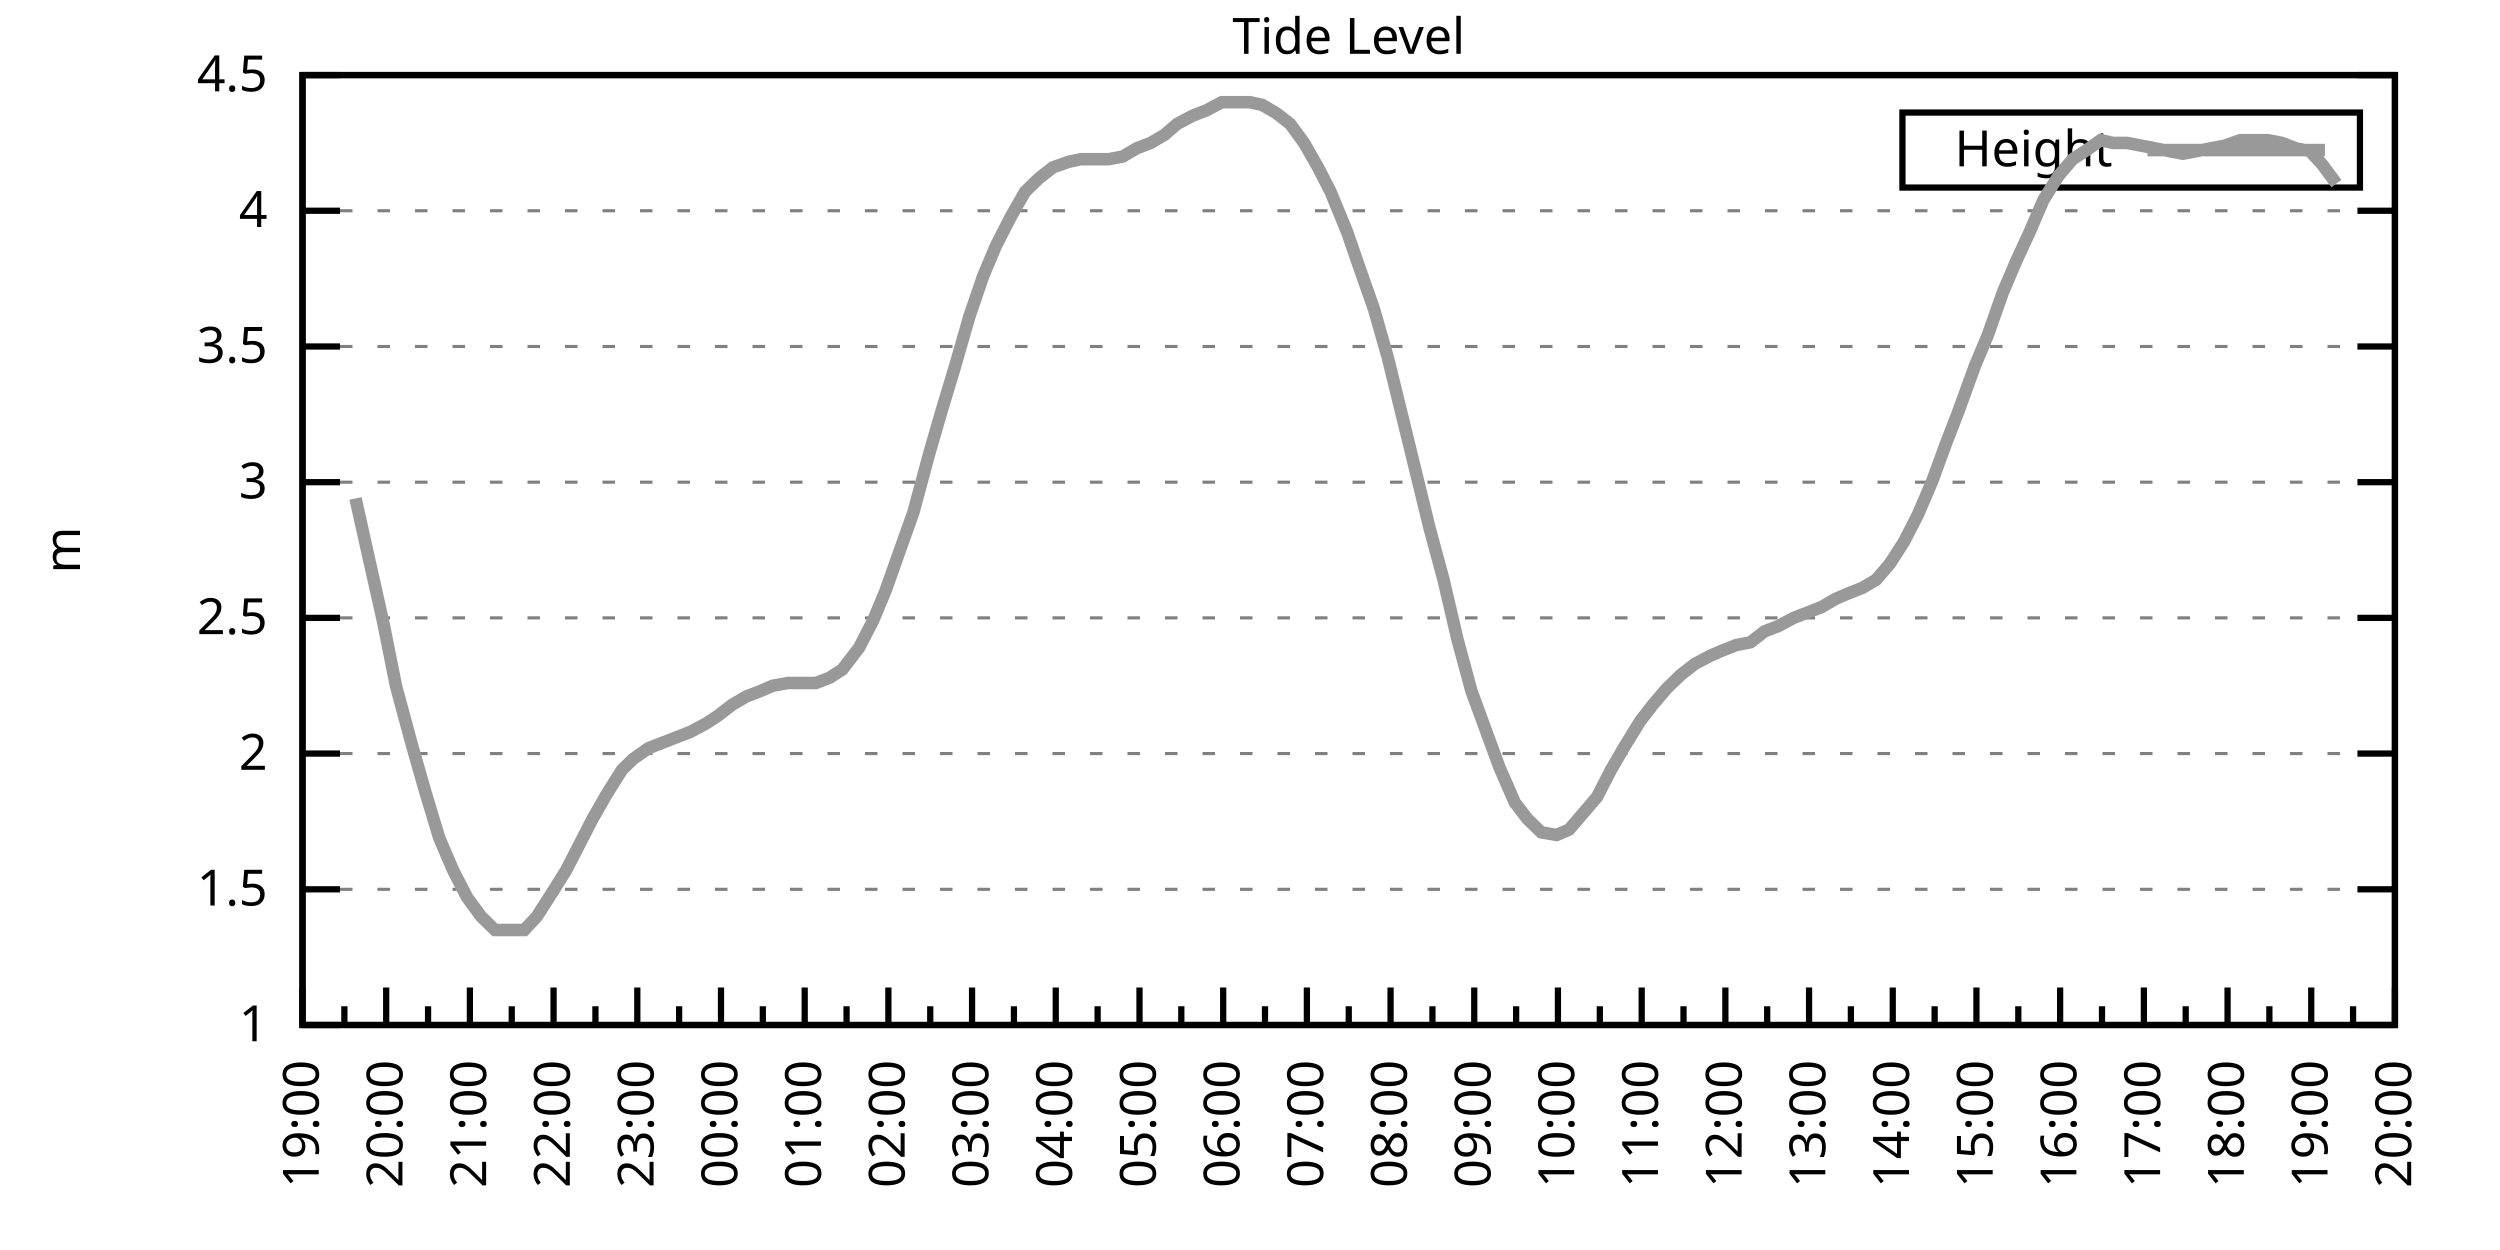
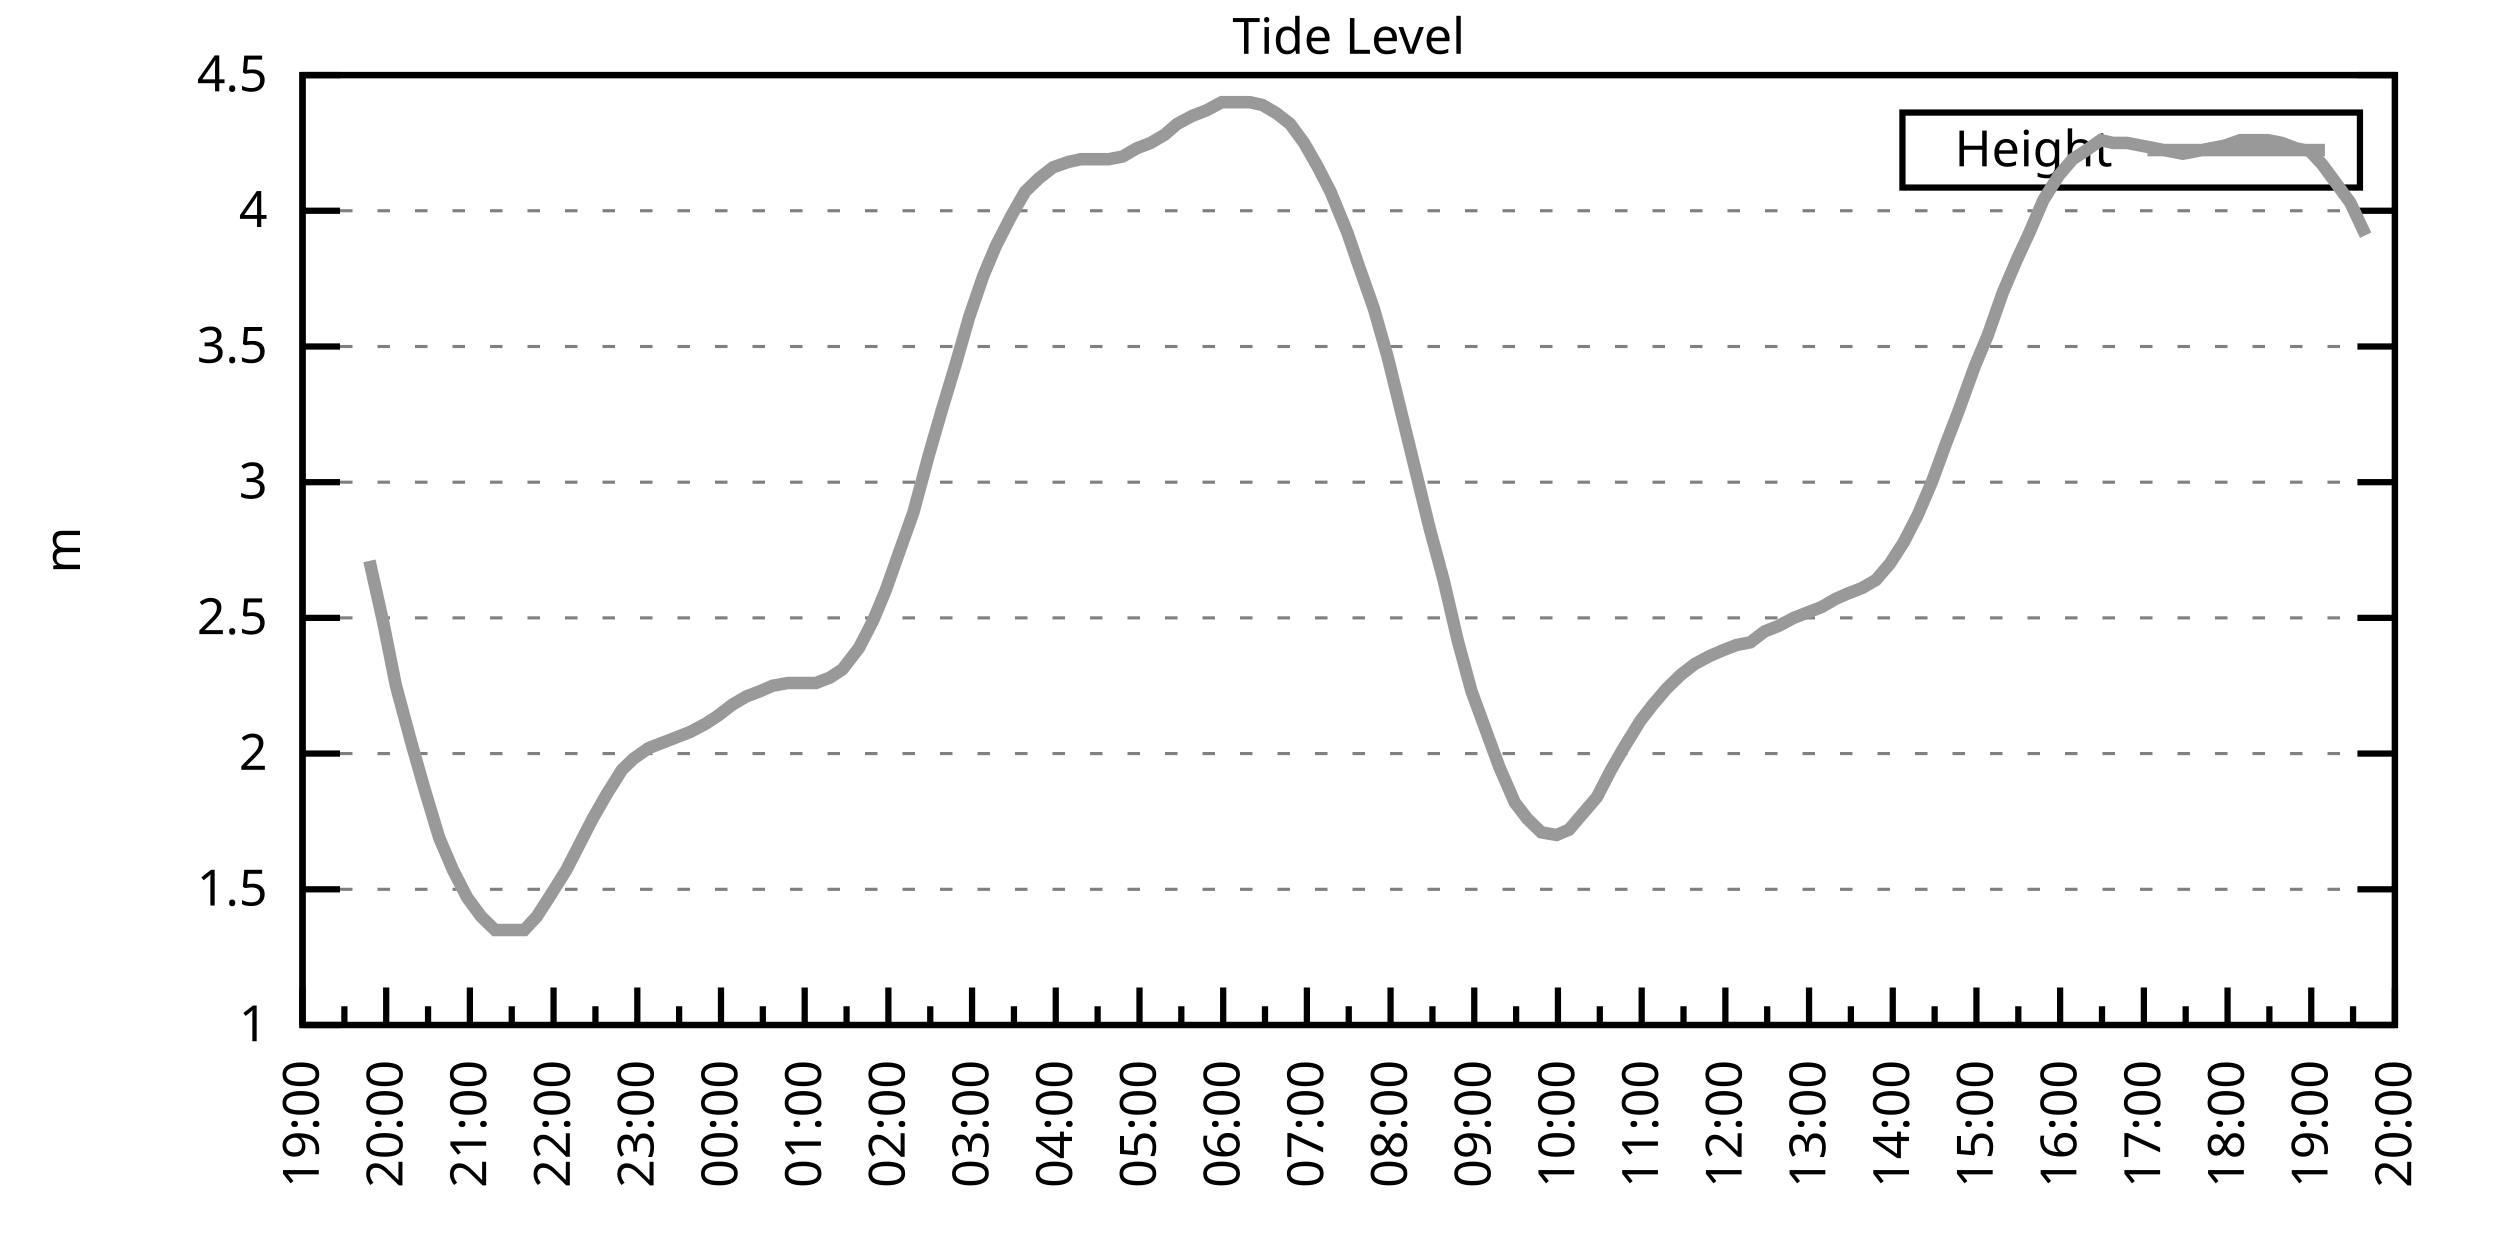
<svg xmlns="http://www.w3.org/2000/svg" xmlns:xlink="http://www.w3.org/1999/xlink" width="400" height="200" viewBox="0 0 400 200">
  <g id="gnuplot_canvas">
    <rect x="0" y="0" width="400" height="200" fill="none" />
    <defs>
      <circle id="gpDot" r="0.5" stroke-width="0.5" stroke="currentColor" />
      <path id="gpPt0" stroke-width="0.333" stroke="currentColor" d="M-1,0 h2 M0,-1 v2" />
      <path id="gpPt1" stroke-width="0.333" stroke="currentColor" d="M-1,-1 L1,1 M1,-1 L-1,1" />
      <path id="gpPt2" stroke-width="0.333" stroke="currentColor" d="M-1,0 L1,0 M0,-1 L0,1 M-1,-1 L1,1 M-1,1 L1,-1" />
      <rect id="gpPt3" stroke-width="0.333" stroke="currentColor" x="-1" y="-1" width="2" height="2" />
      <rect id="gpPt4" stroke-width="0.333" stroke="currentColor" fill="currentColor" x="-1" y="-1" width="2" height="2" />
      <circle id="gpPt5" stroke-width="0.333" stroke="currentColor" cx="0" cy="0" r="1" />
      <use xlink:href="#gpPt5" id="gpPt6" fill="currentColor" stroke="none" />
      <path id="gpPt7" stroke-width="0.333" stroke="currentColor" d="M0,-1.33 L-1.33,0.67 L1.33,0.67 z" />
      <use xlink:href="#gpPt7" id="gpPt8" fill="currentColor" stroke="none" />
      <use xlink:href="#gpPt7" id="gpPt9" stroke="currentColor" transform="rotate(180)" />
      <use xlink:href="#gpPt9" id="gpPt10" fill="currentColor" stroke="none" />
      <use xlink:href="#gpPt3" id="gpPt11" stroke="currentColor" transform="rotate(45)" />
      <use xlink:href="#gpPt11" id="gpPt12" fill="currentColor" stroke="none" />
      <path id="gpPt13" stroke-width="0.333" stroke="currentColor" d="M0,1.330 L1.265,0.411 L0.782,-1.067 L-0.782,-1.076 L-1.265,0.411 z" />
      <use xlink:href="#gpPt13" id="gpPt14" fill="currentColor" stroke="none" />
      <filter id="textbox" filterUnits="objectBoundingBox" x="0" y="0" height="1" width="1">
        <feFlood flood-color="white" flood-opacity="1" result="bgnd" />
        <feComposite in="SourceGraphic" in2="bgnd" operator="atop" />
      </filter>
      <filter id="greybox" filterUnits="objectBoundingBox" x="0" y="0" height="1" width="1">
        <feFlood flood-color="lightgrey" flood-opacity="1" result="grey" />
        <feComposite in="SourceGraphic" in2="grey" operator="atop" />
      </filter>
    </defs>
    <g fill="none" color="white" stroke="currentColor" stroke-width="1.00" stroke-linecap="butt" stroke-linejoin="miter">
</g>
    <g fill="none" color="black" stroke="currentColor" stroke-width="1.00" stroke-linecap="butt" stroke-linejoin="miter">
      <g stroke="none" shape-rendering="crispEdges">
        <polygon fill="rgb(255, 255, 255)" points="48.40,164.00 383.18,164.00 383.18,12.02 48.40,12.02 " />
      </g>
    </g>
    <g fill="none" color="black" stroke="currentColor" stroke-width="1.00" stroke-linecap="butt" stroke-linejoin="miter">
</g>
    <g fill="none" color="black" stroke="black" stroke-width="0.50" stroke-linecap="butt" stroke-linejoin="miter">
</g>
    <g fill="none" color="gray" stroke="currentColor" stroke-width="0.50" stroke-linecap="butt" stroke-linejoin="miter">
      <path stroke="gray" stroke-dasharray="2,4" class="gridline" d="M48.40,164.00 L383.19,164.00  " />
    </g>
    <g fill="none" color="gray" stroke="gray" stroke-width="1.00" stroke-linecap="butt" stroke-linejoin="miter">
</g>
    <g fill="none" color="black" stroke="currentColor" stroke-width="1.00" stroke-linecap="butt" stroke-linejoin="miter">
      <path stroke="black" d="M48.40,164.00 L54.40,164.00 M383.19,164.00 L377.19,164.00  " />
      <g transform="translate(42.80,166.60)" stroke="none" fill="black" font-family="Sans" font-size="8.00" text-anchor="end">
        <text>
          <tspan font-family="Sans"> 1</tspan>
        </text>
      </g>
    </g>
    <g fill="none" color="black" stroke="currentColor" stroke-width="1.00" stroke-linecap="butt" stroke-linejoin="miter">
</g>
    <g fill="none" color="black" stroke="black" stroke-width="0.50" stroke-linecap="butt" stroke-linejoin="miter">
</g>
    <g fill="none" color="gray" stroke="currentColor" stroke-width="0.50" stroke-linecap="butt" stroke-linejoin="miter">
      <path stroke="gray" stroke-dasharray="2,4" class="gridline" d="M48.40,142.29 L383.19,142.29  " />
    </g>
    <g fill="none" color="gray" stroke="gray" stroke-width="1.00" stroke-linecap="butt" stroke-linejoin="miter">
</g>
    <g fill="none" color="black" stroke="currentColor" stroke-width="1.00" stroke-linecap="butt" stroke-linejoin="miter">
      <path stroke="black" d="M48.40,142.29 L54.40,142.29 M383.19,142.29 L377.19,142.29  " />
      <g transform="translate(42.80,144.89)" stroke="none" fill="black" font-family="Sans" font-size="8.00" text-anchor="end">
        <text>
          <tspan font-family="Sans"> 1.5</tspan>
        </text>
      </g>
    </g>
    <g fill="none" color="black" stroke="currentColor" stroke-width="1.00" stroke-linecap="butt" stroke-linejoin="miter">
</g>
    <g fill="none" color="black" stroke="black" stroke-width="0.50" stroke-linecap="butt" stroke-linejoin="miter">
</g>
    <g fill="none" color="gray" stroke="currentColor" stroke-width="0.50" stroke-linecap="butt" stroke-linejoin="miter">
      <path stroke="gray" stroke-dasharray="2,4" class="gridline" d="M48.40,120.57 L383.19,120.57  " />
    </g>
    <g fill="none" color="gray" stroke="gray" stroke-width="1.00" stroke-linecap="butt" stroke-linejoin="miter">
</g>
    <g fill="none" color="black" stroke="currentColor" stroke-width="1.00" stroke-linecap="butt" stroke-linejoin="miter">
      <path stroke="black" d="M48.40,120.57 L54.40,120.57 M383.19,120.57 L377.19,120.57  " />
      <g transform="translate(42.80,123.17)" stroke="none" fill="black" font-family="Sans" font-size="8.00" text-anchor="end">
        <text>
          <tspan font-family="Sans"> 2</tspan>
        </text>
      </g>
    </g>
    <g fill="none" color="black" stroke="currentColor" stroke-width="1.00" stroke-linecap="butt" stroke-linejoin="miter">
</g>
    <g fill="none" color="black" stroke="black" stroke-width="0.50" stroke-linecap="butt" stroke-linejoin="miter">
</g>
    <g fill="none" color="gray" stroke="currentColor" stroke-width="0.50" stroke-linecap="butt" stroke-linejoin="miter">
      <path stroke="gray" stroke-dasharray="2,4" class="gridline" d="M48.40,98.86 L383.19,98.86  " />
    </g>
    <g fill="none" color="gray" stroke="gray" stroke-width="1.00" stroke-linecap="butt" stroke-linejoin="miter">
</g>
    <g fill="none" color="black" stroke="currentColor" stroke-width="1.00" stroke-linecap="butt" stroke-linejoin="miter">
      <path stroke="black" d="M48.40,98.86 L54.40,98.86 M383.19,98.86 L377.19,98.86  " />
      <g transform="translate(42.80,101.46)" stroke="none" fill="black" font-family="Sans" font-size="8.00" text-anchor="end">
        <text>
          <tspan font-family="Sans"> 2.5</tspan>
        </text>
      </g>
    </g>
    <g fill="none" color="black" stroke="currentColor" stroke-width="1.00" stroke-linecap="butt" stroke-linejoin="miter">
</g>
    <g fill="none" color="black" stroke="black" stroke-width="0.50" stroke-linecap="butt" stroke-linejoin="miter">
</g>
    <g fill="none" color="gray" stroke="currentColor" stroke-width="0.50" stroke-linecap="butt" stroke-linejoin="miter">
      <path stroke="gray" stroke-dasharray="2,4" class="gridline" d="M48.40,77.15 L383.19,77.15  " />
    </g>
    <g fill="none" color="gray" stroke="gray" stroke-width="1.00" stroke-linecap="butt" stroke-linejoin="miter">
</g>
    <g fill="none" color="black" stroke="currentColor" stroke-width="1.00" stroke-linecap="butt" stroke-linejoin="miter">
      <path stroke="black" d="M48.40,77.15 L54.40,77.15 M383.19,77.15 L377.19,77.15  " />
      <g transform="translate(42.80,79.75)" stroke="none" fill="black" font-family="Sans" font-size="8.00" text-anchor="end">
        <text>
          <tspan font-family="Sans"> 3</tspan>
        </text>
      </g>
    </g>
    <g fill="none" color="black" stroke="currentColor" stroke-width="1.00" stroke-linecap="butt" stroke-linejoin="miter">
</g>
    <g fill="none" color="black" stroke="black" stroke-width="0.50" stroke-linecap="butt" stroke-linejoin="miter">
</g>
    <g fill="none" color="gray" stroke="currentColor" stroke-width="0.50" stroke-linecap="butt" stroke-linejoin="miter">
      <path stroke="gray" stroke-dasharray="2,4" class="gridline" d="M48.40,55.44 L383.19,55.44  " />
    </g>
    <g fill="none" color="gray" stroke="gray" stroke-width="1.00" stroke-linecap="butt" stroke-linejoin="miter">
</g>
    <g fill="none" color="black" stroke="currentColor" stroke-width="1.00" stroke-linecap="butt" stroke-linejoin="miter">
      <path stroke="black" d="M48.40,55.44 L54.40,55.44 M383.19,55.44 L377.19,55.44  " />
      <g transform="translate(42.80,58.04)" stroke="none" fill="black" font-family="Sans" font-size="8.00" text-anchor="end">
        <text>
          <tspan font-family="Sans"> 3.5</tspan>
        </text>
      </g>
    </g>
    <g fill="none" color="black" stroke="currentColor" stroke-width="1.00" stroke-linecap="butt" stroke-linejoin="miter">
</g>
    <g fill="none" color="black" stroke="black" stroke-width="0.50" stroke-linecap="butt" stroke-linejoin="miter">
</g>
    <g fill="none" color="gray" stroke="currentColor" stroke-width="0.50" stroke-linecap="butt" stroke-linejoin="miter">
      <path stroke="gray" stroke-dasharray="2,4" class="gridline" d="M48.40,33.72 L383.19,33.72  " />
    </g>
    <g fill="none" color="gray" stroke="gray" stroke-width="1.00" stroke-linecap="butt" stroke-linejoin="miter">
</g>
    <g fill="none" color="black" stroke="currentColor" stroke-width="1.00" stroke-linecap="butt" stroke-linejoin="miter">
      <path stroke="black" d="M48.40,33.72 L54.40,33.72 M383.19,33.72 L377.19,33.72  " />
      <g transform="translate(42.80,36.32)" stroke="none" fill="black" font-family="Sans" font-size="8.00" text-anchor="end">
        <text>
          <tspan font-family="Sans"> 4</tspan>
        </text>
      </g>
    </g>
    <g fill="none" color="black" stroke="currentColor" stroke-width="1.00" stroke-linecap="butt" stroke-linejoin="miter">
</g>
    <g fill="none" color="black" stroke="black" stroke-width="0.50" stroke-linecap="butt" stroke-linejoin="miter">
</g>
    <g fill="none" color="gray" stroke="currentColor" stroke-width="0.50" stroke-linecap="butt" stroke-linejoin="miter">
      <path stroke="gray" stroke-dasharray="2,4" class="gridline" d="M48.40,12.01 L383.19,12.01  " />
    </g>
    <g fill="none" color="gray" stroke="gray" stroke-width="1.00" stroke-linecap="butt" stroke-linejoin="miter">
</g>
    <g fill="none" color="black" stroke="currentColor" stroke-width="1.00" stroke-linecap="butt" stroke-linejoin="miter">
      <path stroke="black" d="M48.40,12.01 L54.40,12.01 M383.19,12.01 L377.19,12.01  " />
      <g transform="translate(42.80,14.61)" stroke="none" fill="black" font-family="Sans" font-size="8.00" text-anchor="end">
        <text>
          <tspan font-family="Sans"> 4.5</tspan>
        </text>
      </g>
    </g>
    <g fill="none" color="black" stroke="currentColor" stroke-width="1.00" stroke-linecap="butt" stroke-linejoin="miter">
      <path stroke="black" d="M48.40,164.00 L48.40,158.00  " />
      <g transform="translate(51.00,169.60) rotate(270)" stroke="none" fill="black" font-family="Sans" font-size="8.00" text-anchor="end">
        <text>
          <tspan font-family="Sans">19:00</tspan>
        </text>
      </g>
    </g>
    <g fill="none" color="black" stroke="currentColor" stroke-width="1.00" stroke-linecap="butt" stroke-linejoin="miter">
      <path stroke="black" d="M55.10,164.00 L55.10,161.00 M61.79,164.00 L61.79,158.00  " />
      <g transform="translate(64.39,169.60) rotate(270)" stroke="none" fill="black" font-family="Sans" font-size="8.00" text-anchor="end">
        <text>
          <tspan font-family="Sans">20:00</tspan>
        </text>
      </g>
    </g>
    <g fill="none" color="black" stroke="currentColor" stroke-width="1.00" stroke-linecap="butt" stroke-linejoin="miter">
      <path stroke="black" d="M68.49,164.00 L68.49,161.00 M75.18,164.00 L75.18,158.00  " />
      <g transform="translate(77.78,169.60) rotate(270)" stroke="none" fill="black" font-family="Sans" font-size="8.00" text-anchor="end">
        <text>
          <tspan font-family="Sans">21:00</tspan>
        </text>
      </g>
    </g>
    <g fill="none" color="black" stroke="currentColor" stroke-width="1.00" stroke-linecap="butt" stroke-linejoin="miter">
      <path stroke="black" d="M81.88,164.00 L81.88,161.00 M88.57,164.00 L88.57,158.00  " />
      <g transform="translate(91.17,169.60) rotate(270)" stroke="none" fill="black" font-family="Sans" font-size="8.00" text-anchor="end">
        <text>
          <tspan font-family="Sans">22:00</tspan>
        </text>
      </g>
    </g>
    <g fill="none" color="black" stroke="currentColor" stroke-width="1.00" stroke-linecap="butt" stroke-linejoin="miter">
      <path stroke="black" d="M95.27,164.00 L95.27,161.00 M101.97,164.00 L101.97,158.00  " />
      <g transform="translate(104.57,169.60) rotate(270)" stroke="none" fill="black" font-family="Sans" font-size="8.00" text-anchor="end">
        <text>
          <tspan font-family="Sans">23:00</tspan>
        </text>
      </g>
    </g>
    <g fill="none" color="black" stroke="currentColor" stroke-width="1.00" stroke-linecap="butt" stroke-linejoin="miter">
      <path stroke="black" d="M108.66,164.00 L108.66,161.00 M115.36,164.00 L115.36,158.00  " />
      <g transform="translate(117.96,169.60) rotate(270)" stroke="none" fill="black" font-family="Sans" font-size="8.00" text-anchor="end">
        <text>
          <tspan font-family="Sans">00:00</tspan>
        </text>
      </g>
    </g>
    <g fill="none" color="black" stroke="currentColor" stroke-width="1.00" stroke-linecap="butt" stroke-linejoin="miter">
      <path stroke="black" d="M122.05,164.00 L122.05,161.00 M128.75,164.00 L128.75,158.00  " />
      <g transform="translate(131.35,169.60) rotate(270)" stroke="none" fill="black" font-family="Sans" font-size="8.00" text-anchor="end">
        <text>
          <tspan font-family="Sans">01:00</tspan>
        </text>
      </g>
    </g>
    <g fill="none" color="black" stroke="currentColor" stroke-width="1.00" stroke-linecap="butt" stroke-linejoin="miter">
      <path stroke="black" d="M135.45,164.00 L135.45,161.00 M142.14,164.00 L142.14,158.00  " />
      <g transform="translate(144.74,169.60) rotate(270)" stroke="none" fill="black" font-family="Sans" font-size="8.00" text-anchor="end">
        <text>
          <tspan font-family="Sans">02:00</tspan>
        </text>
      </g>
    </g>
    <g fill="none" color="black" stroke="currentColor" stroke-width="1.00" stroke-linecap="butt" stroke-linejoin="miter">
      <path stroke="black" d="M148.84,164.00 L148.84,161.00 M155.53,164.00 L155.53,158.00  " />
      <g transform="translate(158.13,169.60) rotate(270)" stroke="none" fill="black" font-family="Sans" font-size="8.00" text-anchor="end">
        <text>
          <tspan font-family="Sans">03:00</tspan>
        </text>
      </g>
    </g>
    <g fill="none" color="black" stroke="currentColor" stroke-width="1.00" stroke-linecap="butt" stroke-linejoin="miter">
      <path stroke="black" d="M162.23,164.00 L162.23,161.00 M168.92,164.00 L168.92,158.00  " />
      <g transform="translate(171.52,169.60) rotate(270)" stroke="none" fill="black" font-family="Sans" font-size="8.00" text-anchor="end">
        <text>
          <tspan font-family="Sans">04:00</tspan>
        </text>
      </g>
    </g>
    <g fill="none" color="black" stroke="currentColor" stroke-width="1.00" stroke-linecap="butt" stroke-linejoin="miter">
      <path stroke="black" d="M175.62,164.00 L175.62,161.00 M182.32,164.00 L182.32,158.00  " />
      <g transform="translate(184.92,169.60) rotate(270)" stroke="none" fill="black" font-family="Sans" font-size="8.00" text-anchor="end">
        <text>
          <tspan font-family="Sans">05:00</tspan>
        </text>
      </g>
    </g>
    <g fill="none" color="black" stroke="currentColor" stroke-width="1.00" stroke-linecap="butt" stroke-linejoin="miter">
      <path stroke="black" d="M189.01,164.00 L189.01,161.00 M195.71,164.00 L195.71,158.00  " />
      <g transform="translate(198.31,169.60) rotate(270)" stroke="none" fill="black" font-family="Sans" font-size="8.00" text-anchor="end">
        <text>
          <tspan font-family="Sans">06:00</tspan>
        </text>
      </g>
    </g>
    <g fill="none" color="black" stroke="currentColor" stroke-width="1.00" stroke-linecap="butt" stroke-linejoin="miter">
      <path stroke="black" d="M202.40,164.00 L202.40,161.00 M209.10,164.00 L209.10,158.00  " />
      <g transform="translate(211.70,169.60) rotate(270)" stroke="none" fill="black" font-family="Sans" font-size="8.00" text-anchor="end">
        <text>
          <tspan font-family="Sans">07:00</tspan>
        </text>
      </g>
    </g>
    <g fill="none" color="black" stroke="currentColor" stroke-width="1.00" stroke-linecap="butt" stroke-linejoin="miter">
      <path stroke="black" d="M215.80,164.00 L215.80,161.00 M222.49,164.00 L222.49,158.00  " />
      <g transform="translate(225.09,169.60) rotate(270)" stroke="none" fill="black" font-family="Sans" font-size="8.00" text-anchor="end">
        <text>
          <tspan font-family="Sans">08:00</tspan>
        </text>
      </g>
    </g>
    <g fill="none" color="black" stroke="currentColor" stroke-width="1.00" stroke-linecap="butt" stroke-linejoin="miter">
      <path stroke="black" d="M229.19,164.00 L229.19,161.00 M235.88,164.00 L235.88,158.00  " />
      <g transform="translate(238.48,169.60) rotate(270)" stroke="none" fill="black" font-family="Sans" font-size="8.00" text-anchor="end">
        <text>
          <tspan font-family="Sans">09:00</tspan>
        </text>
      </g>
    </g>
    <g fill="none" color="black" stroke="currentColor" stroke-width="1.00" stroke-linecap="butt" stroke-linejoin="miter">
      <path stroke="black" d="M242.58,164.00 L242.58,161.00 M249.27,164.00 L249.27,158.00  " />
      <g transform="translate(251.87,169.60) rotate(270)" stroke="none" fill="black" font-family="Sans" font-size="8.00" text-anchor="end">
        <text>
          <tspan font-family="Sans">10:00</tspan>
        </text>
      </g>
    </g>
    <g fill="none" color="black" stroke="currentColor" stroke-width="1.00" stroke-linecap="butt" stroke-linejoin="miter">
      <path stroke="black" d="M255.97,164.00 L255.97,161.00 M262.67,164.00 L262.67,158.00  " />
      <g transform="translate(265.27,169.60) rotate(270)" stroke="none" fill="black" font-family="Sans" font-size="8.00" text-anchor="end">
        <text>
          <tspan font-family="Sans">11:00</tspan>
        </text>
      </g>
    </g>
    <g fill="none" color="black" stroke="currentColor" stroke-width="1.00" stroke-linecap="butt" stroke-linejoin="miter">
      <path stroke="black" d="M269.36,164.00 L269.36,161.00 M276.06,164.00 L276.06,158.00  " />
      <g transform="translate(278.66,169.60) rotate(270)" stroke="none" fill="black" font-family="Sans" font-size="8.00" text-anchor="end">
        <text>
          <tspan font-family="Sans">12:00</tspan>
        </text>
      </g>
    </g>
    <g fill="none" color="black" stroke="currentColor" stroke-width="1.00" stroke-linecap="butt" stroke-linejoin="miter">
      <path stroke="black" d="M282.75,164.00 L282.75,161.00 M289.45,164.00 L289.45,158.00  " />
      <g transform="translate(292.05,169.60) rotate(270)" stroke="none" fill="black" font-family="Sans" font-size="8.00" text-anchor="end">
        <text>
          <tspan font-family="Sans">13:00</tspan>
        </text>
      </g>
    </g>
    <g fill="none" color="black" stroke="currentColor" stroke-width="1.00" stroke-linecap="butt" stroke-linejoin="miter">
      <path stroke="black" d="M296.14,164.00 L296.14,161.00 M302.84,164.00 L302.84,158.00  " />
      <g transform="translate(305.44,169.60) rotate(270)" stroke="none" fill="black" font-family="Sans" font-size="8.00" text-anchor="end">
        <text>
          <tspan font-family="Sans">14:00</tspan>
        </text>
      </g>
    </g>
    <g fill="none" color="black" stroke="currentColor" stroke-width="1.00" stroke-linecap="butt" stroke-linejoin="miter">
      <path stroke="black" d="M309.54,164.00 L309.54,161.00 M316.23,164.00 L316.23,158.00  " />
      <g transform="translate(318.83,169.60) rotate(270)" stroke="none" fill="black" font-family="Sans" font-size="8.00" text-anchor="end">
        <text>
          <tspan font-family="Sans">15:00</tspan>
        </text>
      </g>
    </g>
    <g fill="none" color="black" stroke="currentColor" stroke-width="1.00" stroke-linecap="butt" stroke-linejoin="miter">
      <path stroke="black" d="M322.93,164.00 L322.93,161.00 M329.62,164.00 L329.62,158.00  " />
      <g transform="translate(332.22,169.60) rotate(270)" stroke="none" fill="black" font-family="Sans" font-size="8.00" text-anchor="end">
        <text>
          <tspan font-family="Sans">16:00</tspan>
        </text>
      </g>
    </g>
    <g fill="none" color="black" stroke="currentColor" stroke-width="1.00" stroke-linecap="butt" stroke-linejoin="miter">
      <path stroke="black" d="M336.32,164.00 L336.32,161.00 M343.02,164.00 L343.02,158.00  " />
      <g transform="translate(345.62,169.60) rotate(270)" stroke="none" fill="black" font-family="Sans" font-size="8.00" text-anchor="end">
        <text>
          <tspan font-family="Sans">17:00</tspan>
        </text>
      </g>
    </g>
    <g fill="none" color="black" stroke="currentColor" stroke-width="1.00" stroke-linecap="butt" stroke-linejoin="miter">
      <path stroke="black" d="M349.71,164.00 L349.71,161.00 M356.41,164.00 L356.41,158.00  " />
      <g transform="translate(359.01,169.60) rotate(270)" stroke="none" fill="black" font-family="Sans" font-size="8.00" text-anchor="end">
        <text>
          <tspan font-family="Sans">18:00</tspan>
        </text>
      </g>
    </g>
    <g fill="none" color="black" stroke="currentColor" stroke-width="1.00" stroke-linecap="butt" stroke-linejoin="miter">
      <path stroke="black" d="M363.10,164.00 L363.10,161.00 M369.80,164.00 L369.80,158.00  " />
      <g transform="translate(372.40,169.60) rotate(270)" stroke="none" fill="black" font-family="Sans" font-size="8.00" text-anchor="end">
        <text>
          <tspan font-family="Sans">19:00</tspan>
        </text>
      </g>
    </g>
    <g fill="none" color="black" stroke="currentColor" stroke-width="1.00" stroke-linecap="butt" stroke-linejoin="miter">
      <path stroke="black" d="M376.49,164.00 L376.49,161.00 M383.19,164.00 L383.19,158.00  " />
      <g transform="translate(385.79,169.60) rotate(270)" stroke="none" fill="black" font-family="Sans" font-size="8.00" text-anchor="end">
        <text>
          <tspan font-family="Sans">20:00</tspan>
        </text>
      </g>
    </g>
    <g fill="none" color="black" stroke="currentColor" stroke-width="1.00" stroke-linecap="butt" stroke-linejoin="miter">
</g>
    <g fill="none" color="black" stroke="currentColor" stroke-width="1.00" stroke-linecap="butt" stroke-linejoin="miter">
      <path stroke="black" d="M48.40,12.01 L48.40,164.00 L383.19,164.00 L383.19,12.01 L48.40,12.01 Z  " />
    </g>
    <g fill="none" color="black" stroke="currentColor" stroke-width="1.00" stroke-linecap="butt" stroke-linejoin="miter">
      <g transform="translate(12.80,88.01) rotate(270)" stroke="none" fill="black" font-family="Sans" font-size="8.00" text-anchor="middle">
        <text>
          <tspan font-family="Sans">m</tspan>
        </text>
      </g>
    </g>
    <g fill="none" color="black" stroke="currentColor" stroke-width="1.00" stroke-linecap="butt" stroke-linejoin="miter">
</g>
    <g fill="none" color="black" stroke="currentColor" stroke-width="1.00" stroke-linecap="butt" stroke-linejoin="miter">
      <path stroke="black" d="M304.39,30.01 L304.39,18.01 L377.59,18.01 L377.59,30.01 L304.39,30.01 Z  " />
    </g>
    <g id="Tide_level_plot_1">
      <g fill="none" color="white" stroke="black" stroke-width="2.00" stroke-linecap="butt" stroke-linejoin="miter">
</g>
      <g fill="none" color="black" stroke="currentColor" stroke-width="2.00" stroke-linecap="butt" stroke-linejoin="miter">
        <g transform="translate(337.99,26.61)" stroke="none" fill="black" font-family="Sans" font-size="8.00" text-anchor="end">
          <text>
            <tspan font-family="Sans">Height</tspan>
          </text>
        </g>
      </g>
      <g fill="none" color="black" stroke="currentColor" stroke-width="2.00" stroke-linecap="butt" stroke-linejoin="miter">
-         <path stroke="rgb(153, 153, 153)" d="M343.59,24.01 L371.99,24.01 M56.88,79.75 L59.11,89.74 L61.35,99.73 L63.35,109.72 L65.81,118.84 L68.04,126.65   L70.27,134.04 L72.50,139.25 L74.74,143.59 L76.97,146.63 L79.20,148.80 L81.66,148.80 L83.89,148.80 L85.90,146.63   L88.13,143.16 L90.58,139.25 L92.59,135.34 L94.82,131.00 L97.06,127.09 L99.51,123.18 L101.30,121.44 L103.75,119.71   L105.98,118.84 L108.22,117.97 L110.45,117.10 L112.90,115.80 L114.91,114.49 L117.14,112.76 L119.38,111.45 L121.61,110.59   L123.62,109.72 L126.07,109.28 L128.30,109.28 L130.54,109.28 L132.77,108.42 L134.78,107.11 L137.45,103.64 L139.69,99.30   L141.69,94.52 L144.15,87.57 L146.16,81.93 L148.61,72.81 L150.62,65.86 L152.85,58.48 L155.09,50.66 L157.32,44.15   L159.33,39.37 L161.78,34.59 L164.01,30.68 L166.25,28.51 L168.48,26.77 L170.93,25.91 L172.94,25.47 L174.95,25.47   L177.41,25.47 L179.64,25.04 L181.87,23.73 L184.10,22.87 L186.33,21.56 L188.34,19.83 L190.80,18.52 L193.03,17.66   L195.48,16.35 L197.72,16.35 L199.95,16.35 L201.96,16.79 L204.19,18.09 L206.42,19.83 L208.65,22.87 L210.88,26.77   L212.89,30.68 L215.57,37.20 L217.36,42.41 L219.81,49.36 L222.04,57.17 L224.28,66.29 L226.51,75.41 L228.74,84.53   L230.97,92.78 L233.20,102.34 L235.44,110.59 L237.67,116.67 L239.90,122.75 L242.36,128.39 L244.36,131.00 L246.60,133.17   L249.05,133.60 L251.06,132.73 L255.52,127.52 L257.76,123.18 L259.76,119.71 L262.44,115.36 L264.45,112.76 L266.68,110.15   L268.92,107.98 L271.15,106.24 L273.60,104.94 L275.61,104.07 L277.84,103.20 L280.07,102.77 L282.31,101.03 L284.54,100.16   L286.99,98.86 L289.23,97.99 L291.46,97.12 L293.69,95.82 L295.70,94.95 L297.93,94.08 L300.16,92.78 L302.39,90.18   L304.63,86.70 L306.86,82.36 L309.09,77.15 L311.32,71.07 L313.33,65.86 L316.01,58.48 L318.02,53.70 L320.47,46.75   L322.70,41.54 L324.71,37.20 L326.95,31.99 L329.40,28.08 L331.63,25.47 L333.64,24.17 L336.10,22.43 L338.10,22.87   L340.34,22.87 L342.57,23.30 L344.80,23.73 L349.26,24.60 L351.50,24.17 L353.73,23.73 L355.96,23.30 L358.42,22.43   L360.65,22.43 L362.88,22.43 L365.11,22.87 L367.34,23.73 L369.58,24.17 L371.58,26.34 L373.82,29.38  " />
+         <path stroke="rgb(153, 153, 153)" d="M343.59,24.01 L371.99,24.01 M59.11,89.74 L61.35,99.73 L63.35,109.72 L65.81,118.84 L68.04,126.65 L70.27,134.04   L72.50,139.25 L74.74,143.59 L76.97,146.63 L79.20,148.80 L81.66,148.80 L83.89,148.80 L85.90,146.63 L88.13,143.16   L90.58,139.25 L92.59,135.34 L94.82,131.00 L97.06,127.09 L99.51,123.18 L101.30,121.44 L103.75,119.71 L105.98,118.84   L108.22,117.97 L110.45,117.10 L112.90,115.80 L114.91,114.49 L117.14,112.76 L119.38,111.45 L121.61,110.59 L123.62,109.72   L126.07,109.28 L128.30,109.28 L130.54,109.28 L132.77,108.42 L134.78,107.11 L137.45,103.64 L139.69,99.30 L141.69,94.52   L144.15,87.57 L146.16,81.93 L148.61,72.81 L150.62,65.86 L152.85,58.48 L155.09,50.66 L157.32,44.15 L159.33,39.37   L161.78,34.59 L164.01,30.68 L166.25,28.51 L168.48,26.77 L170.93,25.91 L172.94,25.47 L174.95,25.47 L177.41,25.47   L179.64,25.04 L181.87,23.73 L184.10,22.87 L186.33,21.56 L188.34,19.83 L190.80,18.52 L193.03,17.66 L195.48,16.35   L197.72,16.35 L199.95,16.35 L201.96,16.79 L204.19,18.09 L206.42,19.83 L208.65,22.87 L210.88,26.77 L212.89,30.68   L215.57,37.20 L217.36,42.41 L219.81,49.36 L222.04,57.17 L224.28,66.29 L226.51,75.41 L228.74,84.53 L230.97,92.78   L233.20,102.34 L235.44,110.59 L237.67,116.67 L239.90,122.75 L242.36,128.39 L244.36,131.00 L246.60,133.17 L249.05,133.60   L251.06,132.73 L255.52,127.52 L257.76,123.18 L259.76,119.71 L262.44,115.36 L264.45,112.76 L266.68,110.15 L268.92,107.98   L271.15,106.24 L273.60,104.94 L275.61,104.07 L277.84,103.20 L280.07,102.77 L282.31,101.03 L284.54,100.16 L286.99,98.86   L289.23,97.99 L291.46,97.12 L293.69,95.82 L295.70,94.95 L297.93,94.08 L300.16,92.78 L302.39,90.18 L304.63,86.70   L306.86,82.36 L309.09,77.15 L311.32,71.07 L313.33,65.86 L316.01,58.48 L318.02,53.70 L320.47,46.75 L322.70,41.54   L324.71,37.20 L326.95,31.99 L329.40,28.08 L331.63,25.47 L333.64,24.17 L336.10,22.43 L338.10,22.87 L340.34,22.87   L342.57,23.30 L344.80,23.73 L349.26,24.60 L351.50,24.17 L353.73,23.73 L355.96,23.30 L358.42,22.43 L360.65,22.43   L362.88,22.43 L365.11,22.87 L367.34,23.73 L369.58,24.17 L371.58,26.34 L373.82,29.38 L376.05,32.42 L378.50,37.63    " />
      </g>
    </g>
    <g fill="none" color="black" stroke="currentColor" stroke-width="2.00" stroke-linecap="butt" stroke-linejoin="miter">
</g>
    <g fill="none" color="black" stroke="black" stroke-width="1.00" stroke-linecap="butt" stroke-linejoin="miter">
</g>
    <g fill="none" color="black" stroke="currentColor" stroke-width="1.00" stroke-linecap="butt" stroke-linejoin="miter">
      <path stroke="black" d="M48.40,12.01 L48.40,164.00 L383.19,164.00 L383.19,12.01 L48.40,12.01 Z  " />
    </g>
    <g fill="none" color="black" stroke="currentColor" stroke-width="1.00" stroke-linecap="butt" stroke-linejoin="miter">
      <g transform="translate(215.79,8.61)" stroke="none" fill="black" font-family="Sans" font-size="8.00" text-anchor="middle">
        <text>
          <tspan font-family="Sans">Tide Level</tspan>
        </text>
      </g>
    </g>
    <g fill="none" color="black" stroke="currentColor" stroke-width="1.00" stroke-linecap="butt" stroke-linejoin="miter">
</g>
  </g>
</svg>
